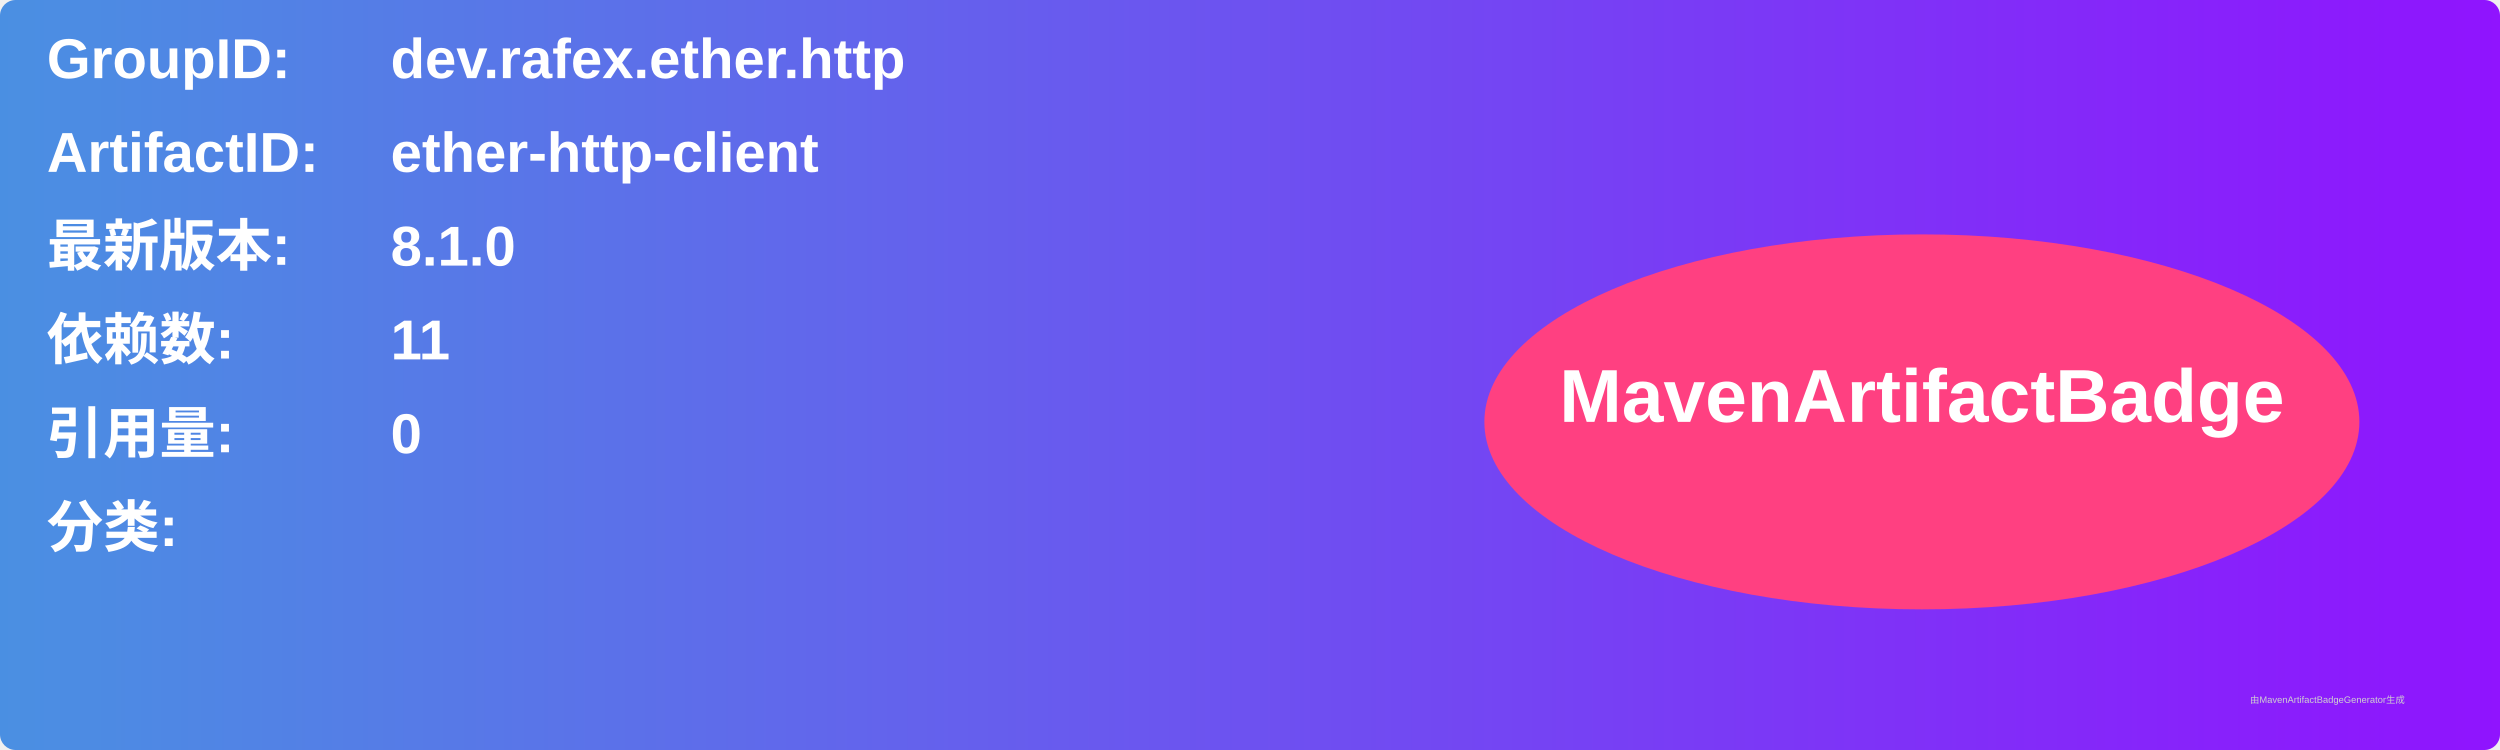
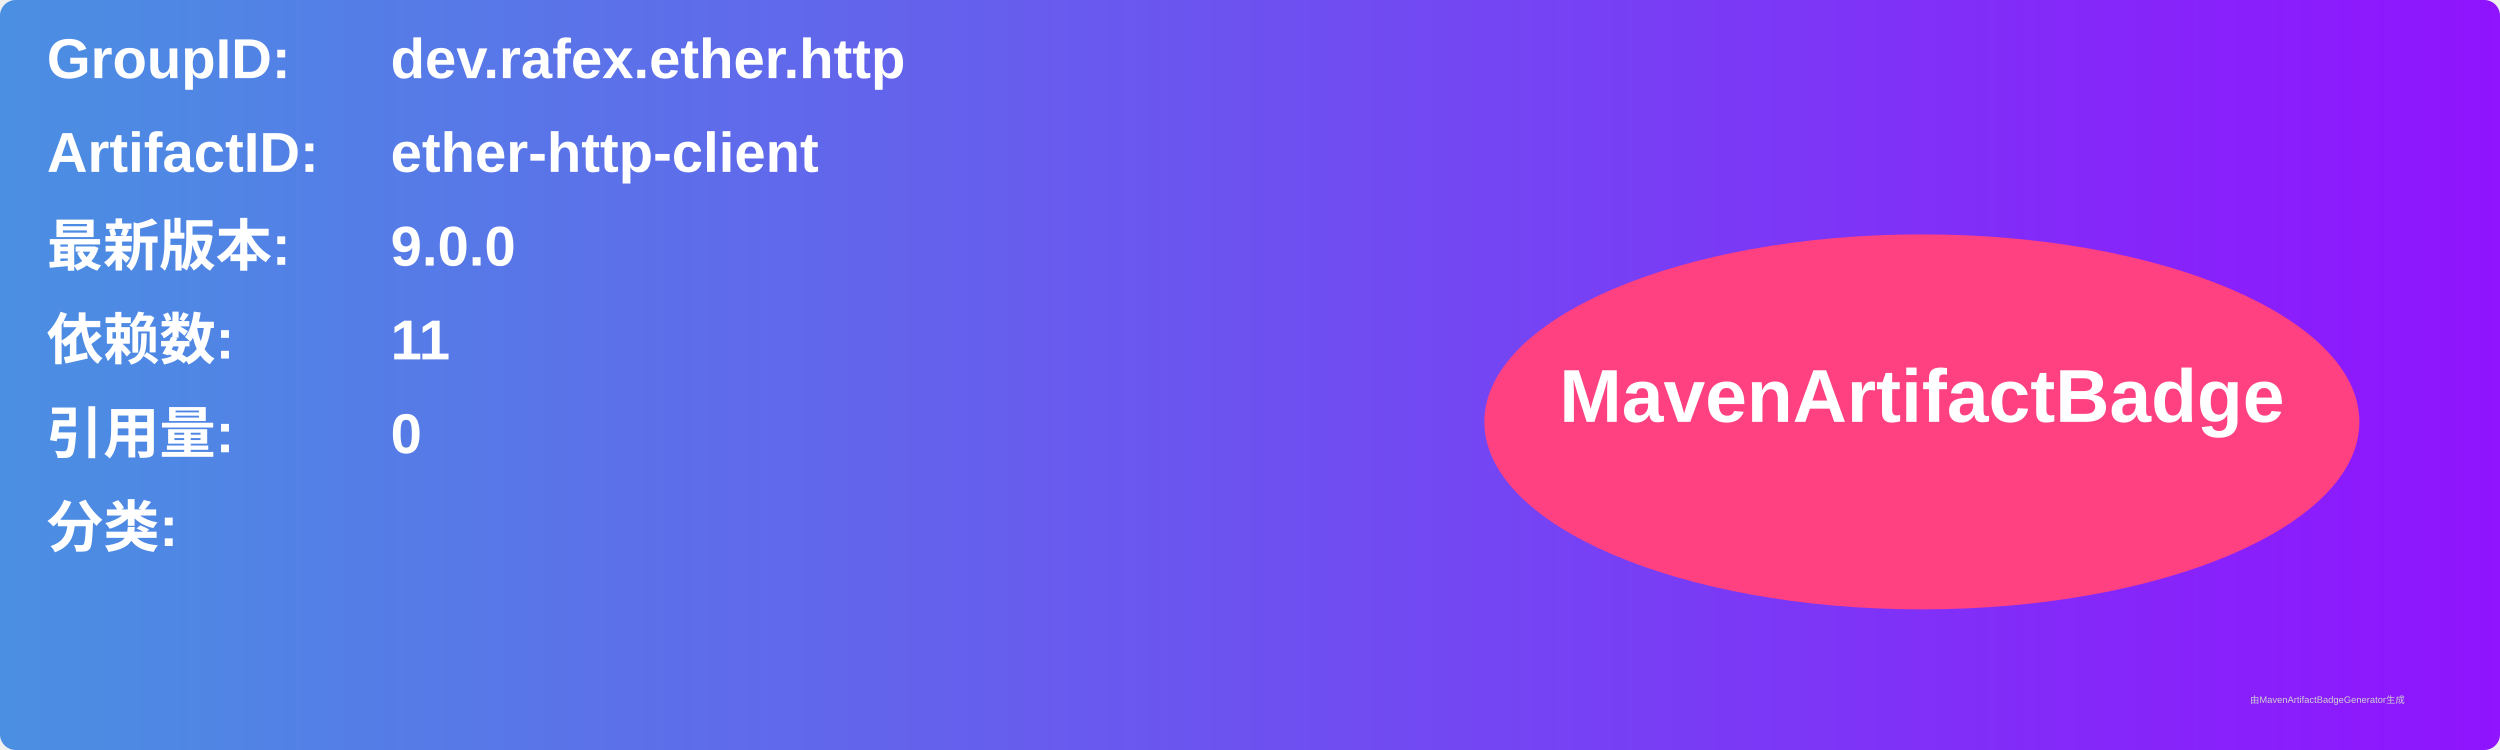
<svg xmlns="http://www.w3.org/2000/svg" width="800" height="240" viewBox="0 0 800 240">
  <linearGradient id="grad" x1="0%" y1="0%" x2="100%" y2="0%">
    <stop offset="0%" stop-color="#4a90e2" />
    <stop offset="100%" stop-color="#9013fe" />
  </linearGradient>
  <rect width="100%" height="100%" rx="5" ry="5" fill="url(#grad)" />
  <g transform="translate(15, 15)">
    <text x="0" y="10" font-family="Arial" font-size="18" fill="white" font-weight="bold" width="260">GroupID:</text>
    <text x="110" y="10" font-family="Arial" font-size="18" fill="white" font-weight="bold" width="460">dev.rafex.ether.http</text>
    <text x="0" y="40" font-family="Arial" font-size="18" fill="white" font-weight="bold" width="260">ArtifactID:</text>
    <text x="110" y="40" font-family="Arial" font-size="18" fill="white" font-weight="bold" width="460">ether-http-client</text>
    <text x="0" y="70" font-family="Arial" font-size="18" fill="white" font-weight="bold">最新版本:</text>
    <text x="110" y="70" font-family="Arial" font-size="18" fill="white" font-weight="bold">
-       <tspan font-weight="bold">8.1.0</tspan>
+       <tspan font-weight="bold">9.0.0</tspan>
    </text>
    <text x="0" y="100" font-family="Arial" font-size="18" fill="white" font-weight="bold">依赖数: </text>
    <text x="110" y="100" font-family="Arial" font-size="18" fill="white">
      <tspan font-weight="bold">11</tspan>
    </text>
    <text x="0" y="130" font-family="Arial" font-size="18" fill="white" font-weight="bold">引用量: </text>
    <text x="110" y="130" font-family="Arial" font-size="18" fill="white">
      <tspan font-weight="bold">0</tspan>
    </text>
    <text x="0" y="160" font-family="Arial" font-size="18" fill="white" font-weight="bold">分类:</text>
    <text x="10" y="190" font-family="Arial" font-size="10" fill="white">
      <tspan font-weight="bold" />
    </text>
    <ellipse cx="600" cy="120" rx="140" ry="60" fill="#ff4081" />
    <text x="600" y="120" text-anchor="middle" font-family="Arial" font-size="24" fill="white" font-weight="bold">MavenArtifactBadge</text>
  </g>
  <text x="720" y="225" font-family="Arial" font-size="3" fill="#d0d0d0">由MavenArtifactBadgeGenerator生成</text>
</svg>
